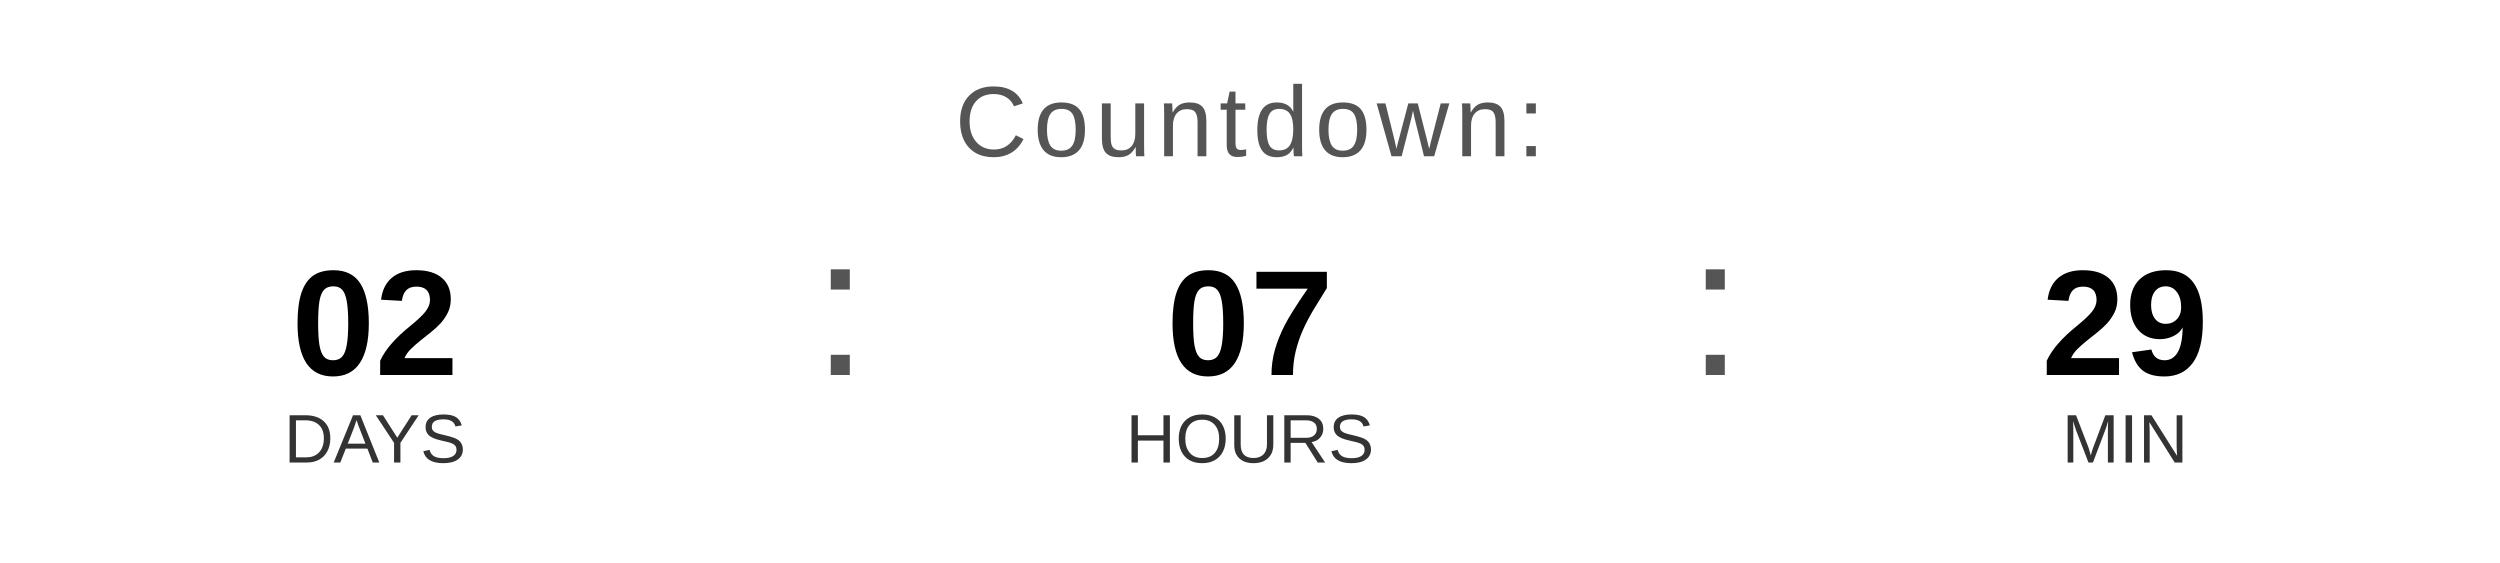
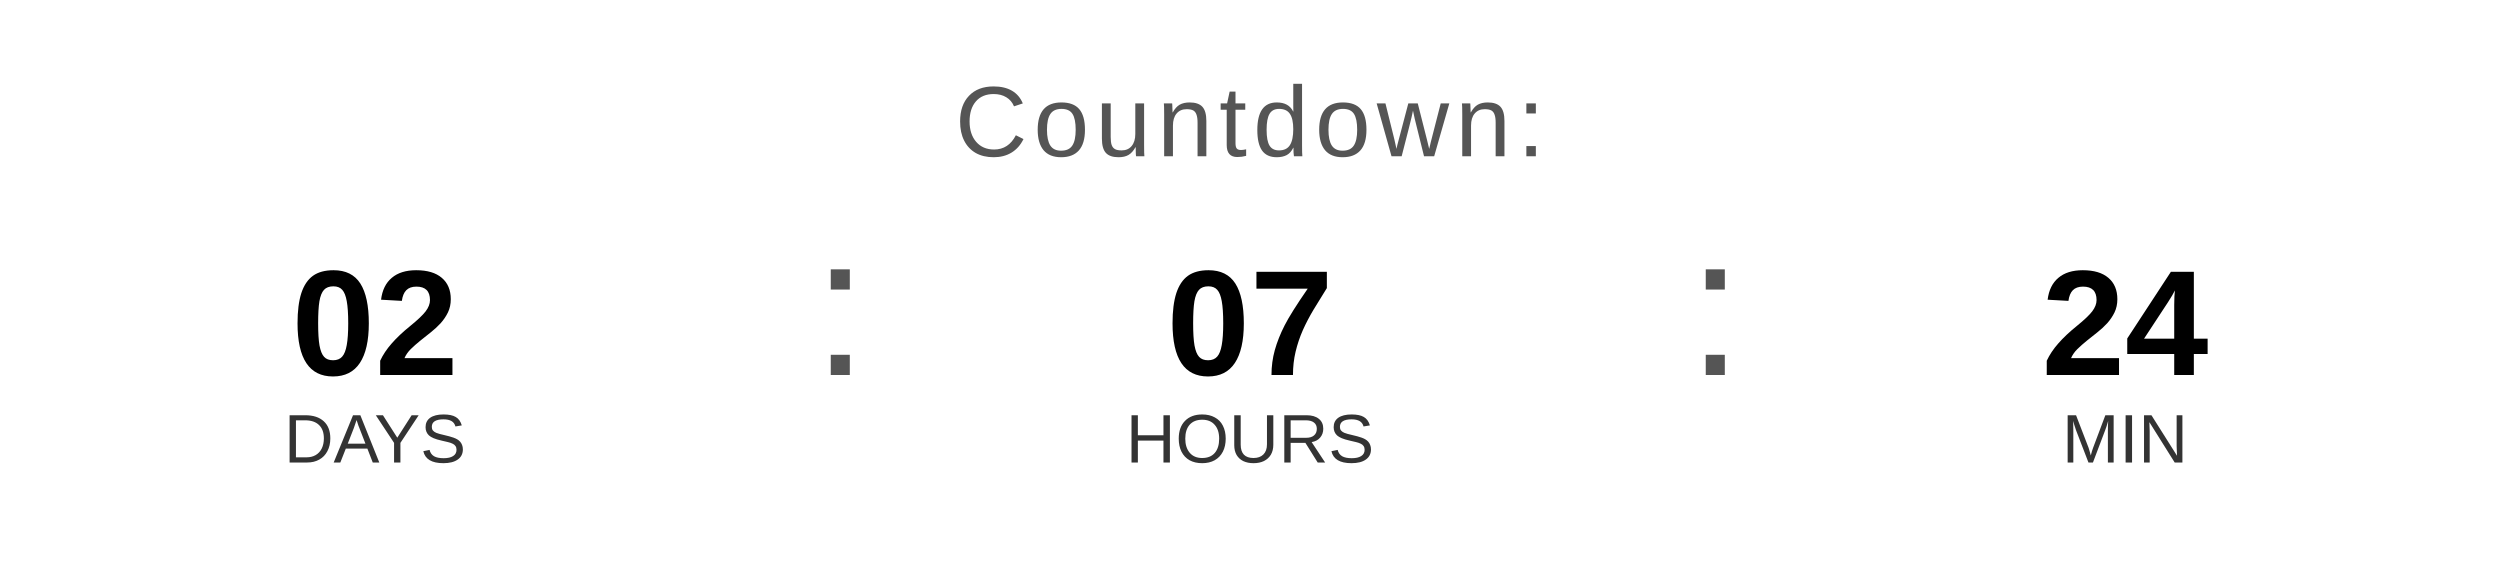
<svg xmlns="http://www.w3.org/2000/svg" width="400" height="90" viewBox="0 0 400 90">
  <text x="200" y="25" font-family="Arial, Helvetica, sans-serif" font-size="16" fill="#555555" text-anchor="middle" letter-spacing="1">
    Countdown:
  </text>
  <text x="60" y="60" font-family="Arial, Helvetica, sans-serif" font-size="24" font-weight="bold" fill="#000000" text-anchor="middle">02</text>
  <text x="60" y="74" font-family="Arial, Helvetica, sans-serif" font-size="11" fill="#333333" text-anchor="middle">DAYS</text>
  <text x="130" y="60" font-family="Arial, sans-serif" font-size="32" fill="#555555">:</text>
  <text x="200" y="60" font-family="Arial, Helvetica, sans-serif" font-size="24" font-weight="bold" fill="#000000" text-anchor="middle">07</text>
  <text x="200" y="74" font-family="Arial, Helvetica, sans-serif" font-size="11" fill="#333333" text-anchor="middle">HOURS</text>
  <text x="270" y="60" font-family="Arial, sans-serif" font-size="32" fill="#555555">:</text>
-   <text x="340" y="60" font-family="Arial, Helvetica, sans-serif" font-size="24" font-weight="bold" fill="#000000" text-anchor="middle">29</text>
+   <text x="340" y="60" font-family="Arial, Helvetica, sans-serif" font-size="24" font-weight="bold" fill="#000000" text-anchor="middle">24</text>
  <text x="340" y="74" font-family="Arial, Helvetica, sans-serif" font-size="11" fill="#333333" text-anchor="middle">MIN</text>
</svg>
